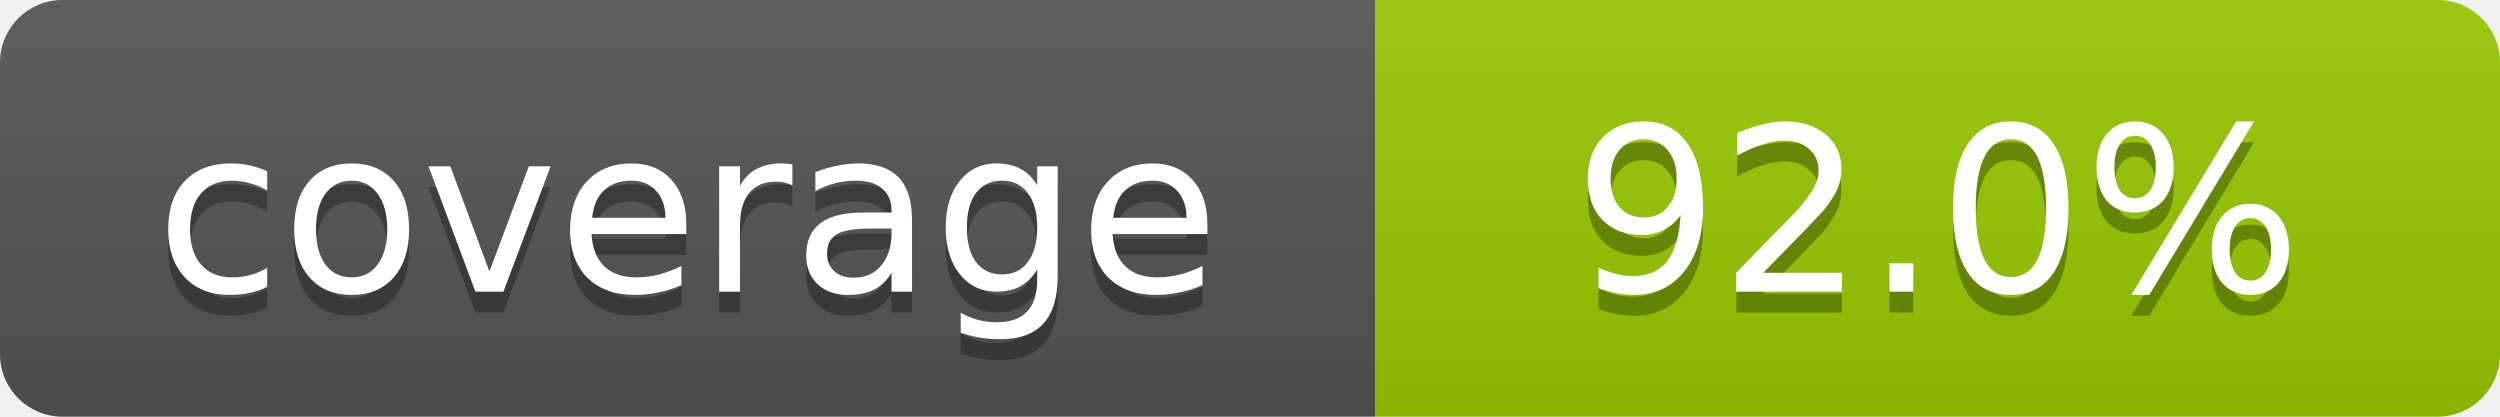
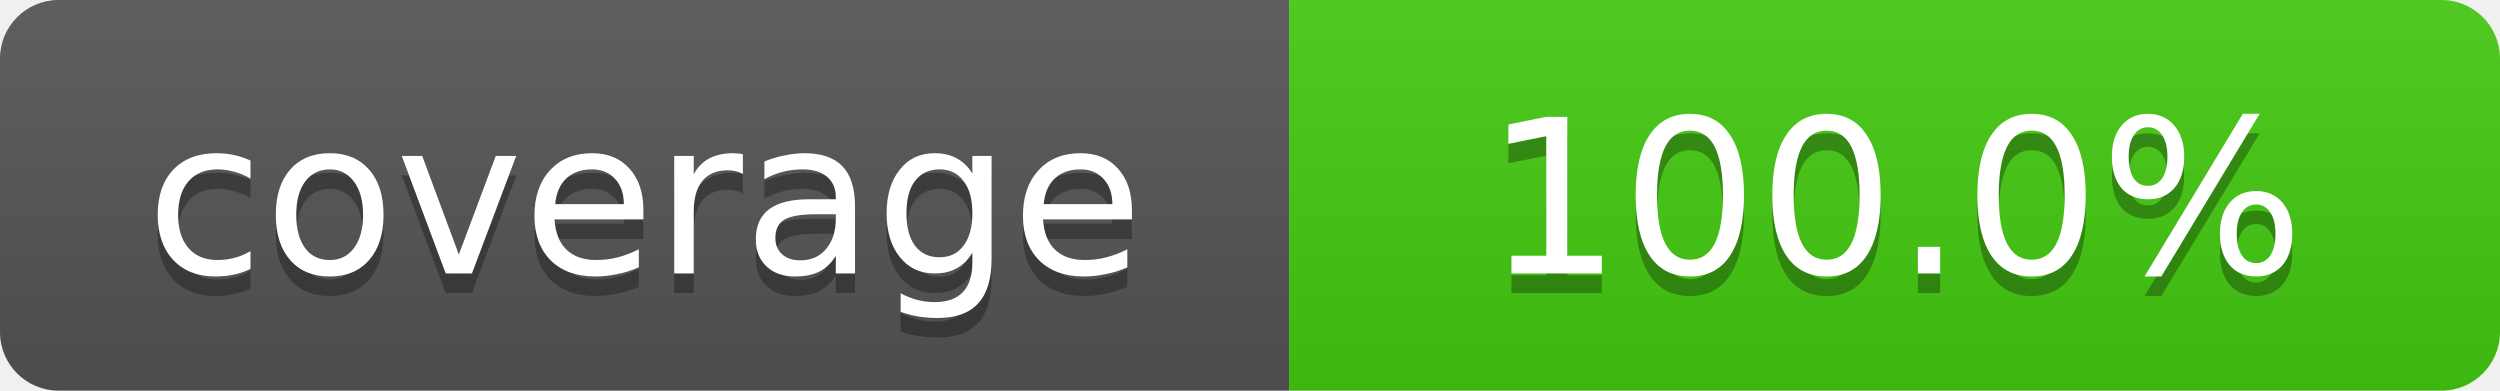
- <svg xmlns="http://www.w3.org/2000/svg" width="120" height="20" role="img" aria-label="coverage: 92.0%">
+ <svg xmlns="http://www.w3.org/2000/svg" width="128" height="20" role="img" aria-label="coverage: 100.0%">
  <linearGradient id="s" x2="0" y2="100%">
    <stop offset="0" stop-color="#bbb" stop-opacity=".1" />
    <stop offset="1" stop-opacity=".1" />
  </linearGradient>
  <clipPath id="r">
-     <rect width="120" height="20" rx="3" fill="#fff" />
+     <rect width="128" height="20" rx="3" fill="#fff" />
  </clipPath>
  <g clip-path="url(#r)">
    <rect width="66" height="20" fill="#555" />
-     <rect x="66" width="54" height="20" fill="#97CA00" />
-     <rect width="120" height="20" fill="url(#s)" />
+     <rect x="66" width="62" height="20" fill="#4c1" />
+     <rect width="128" height="20" fill="url(#s)" />
  </g>
  <g fill="#fff" text-anchor="middle" font-family="DejaVu Sans,Verdana,Geneva,sans-serif" font-size="11">
    <text x="33.0" y="15" fill="#010101" fill-opacity=".3">coverage</text>
    <text x="33.0" y="14">coverage</text>
-     <text x="93.0" y="15" fill="#010101" fill-opacity=".3">92.0%</text>
-     <text x="93.0" y="14">92.0%</text>
+     <text x="97.0" y="15" fill="#010101" fill-opacity=".3">100.0%</text>
+     <text x="97.0" y="14">100.0%</text>
  </g>
</svg>
